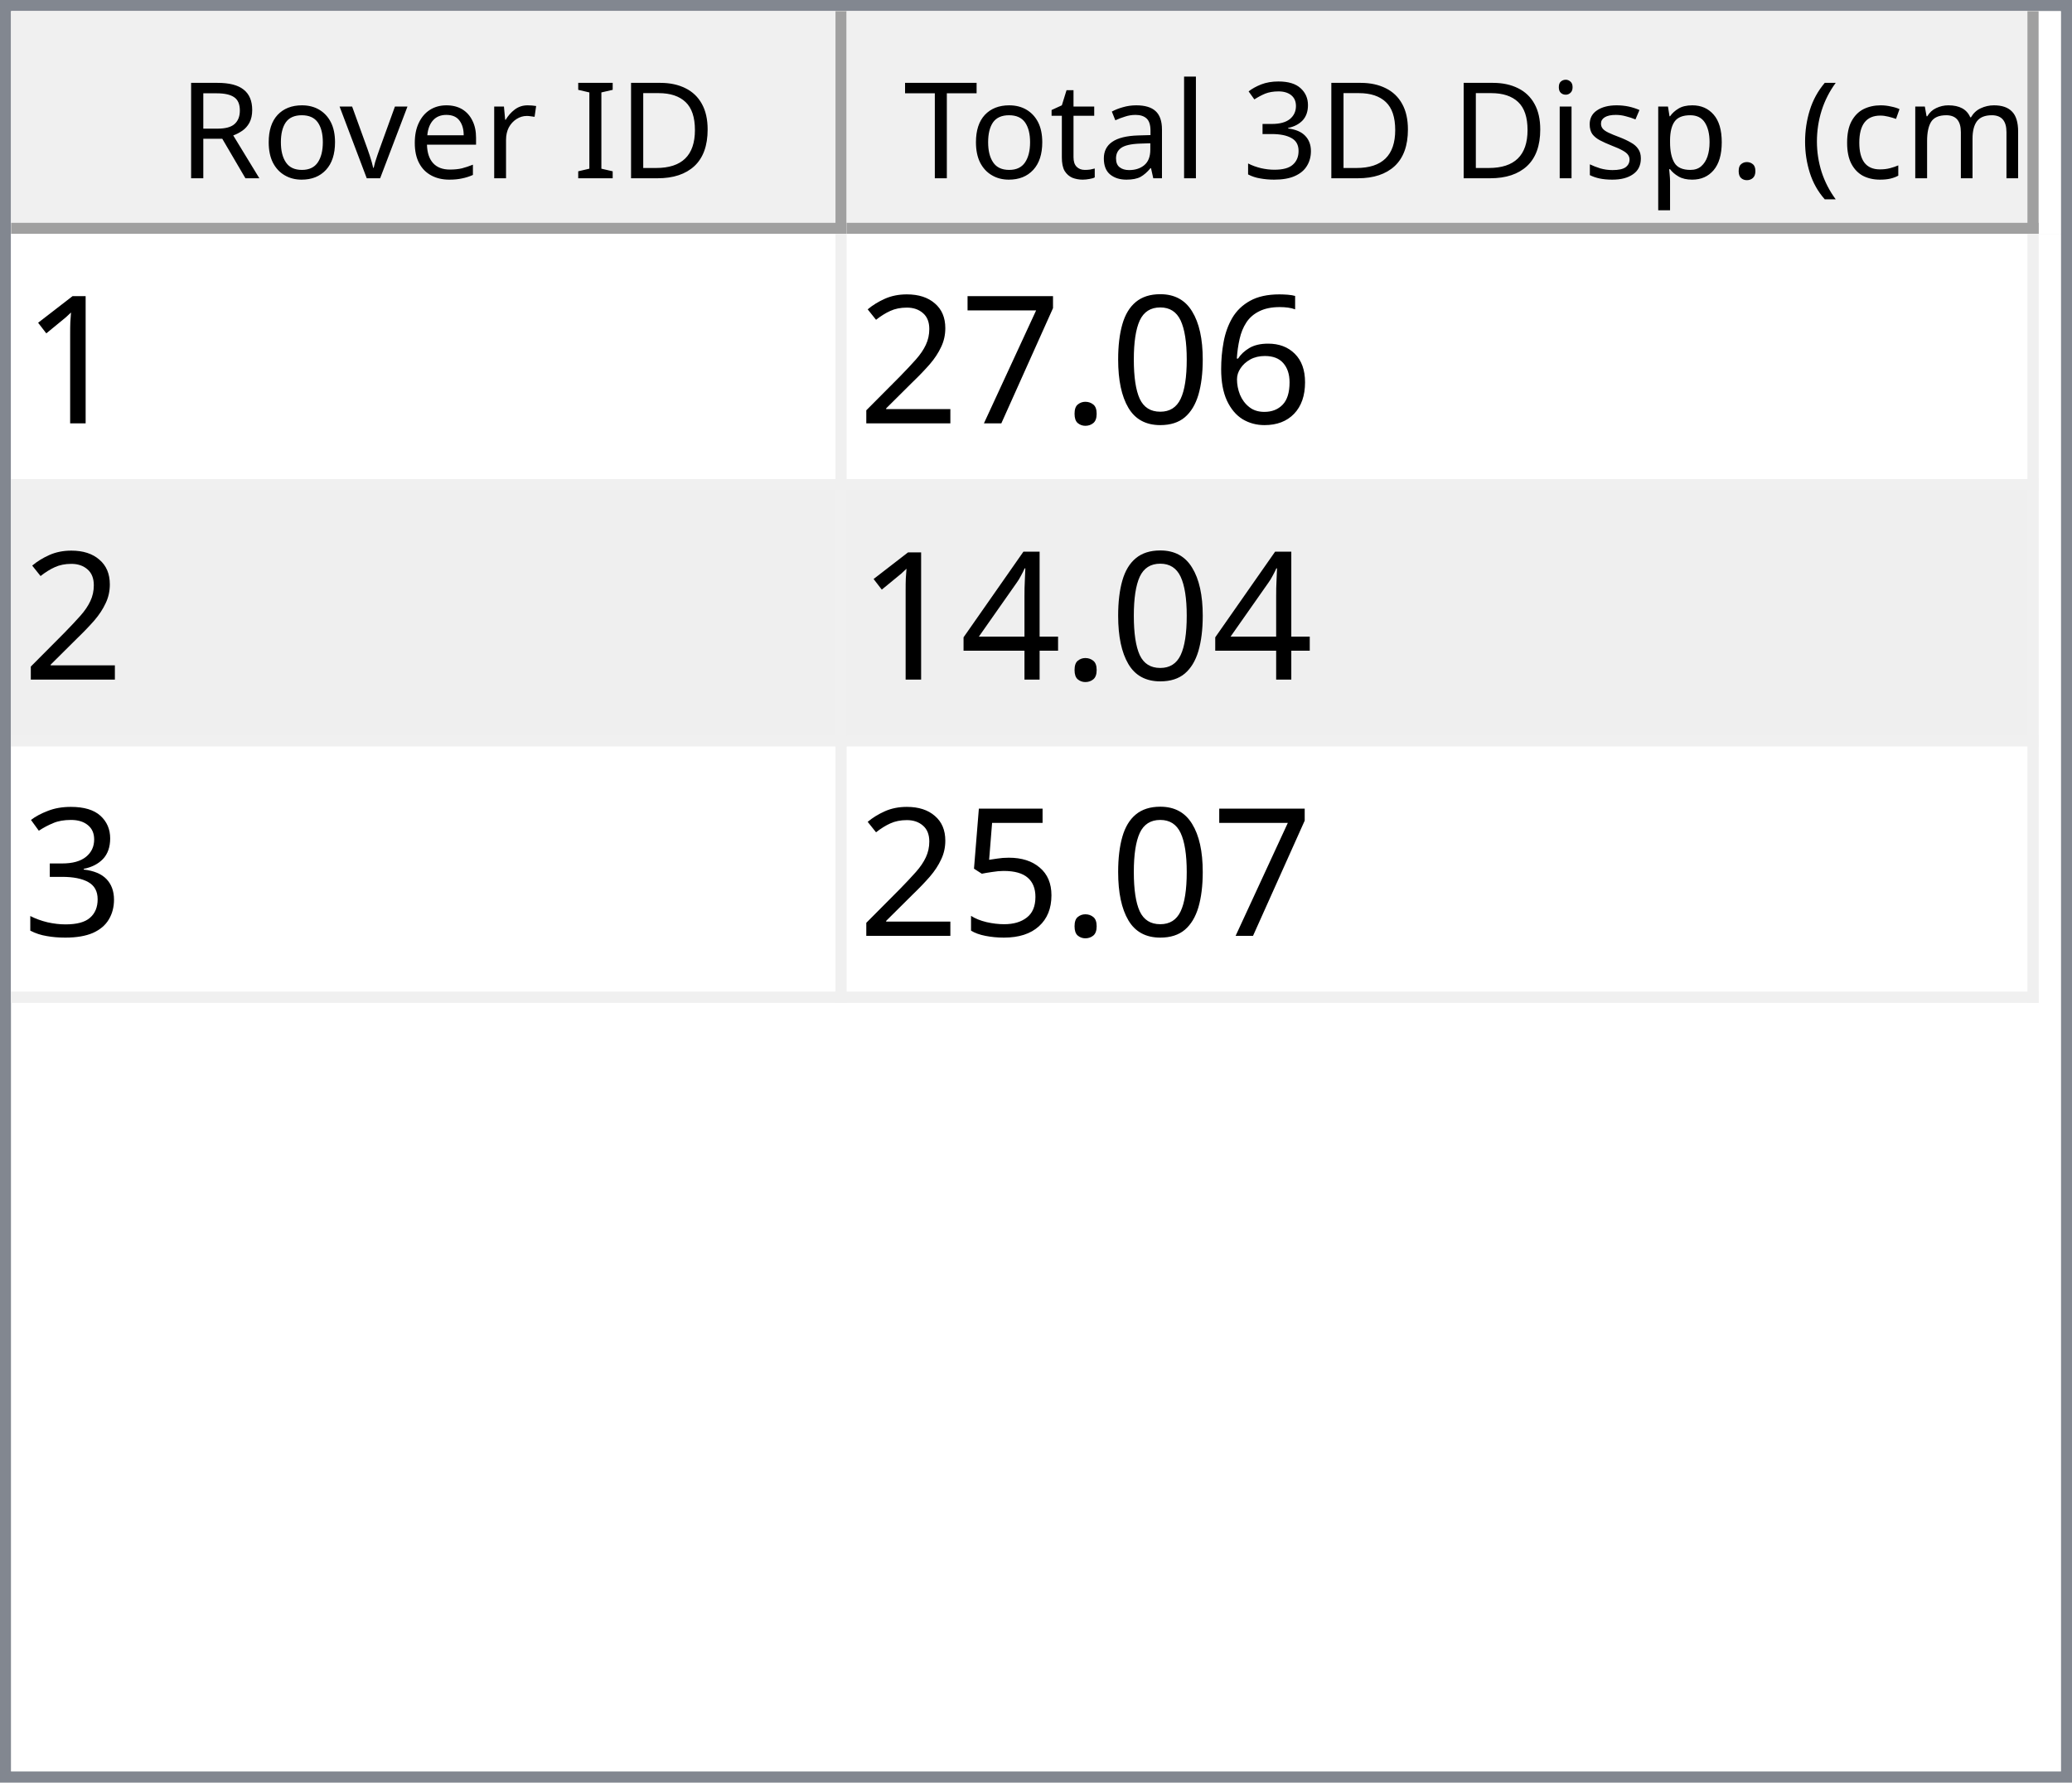
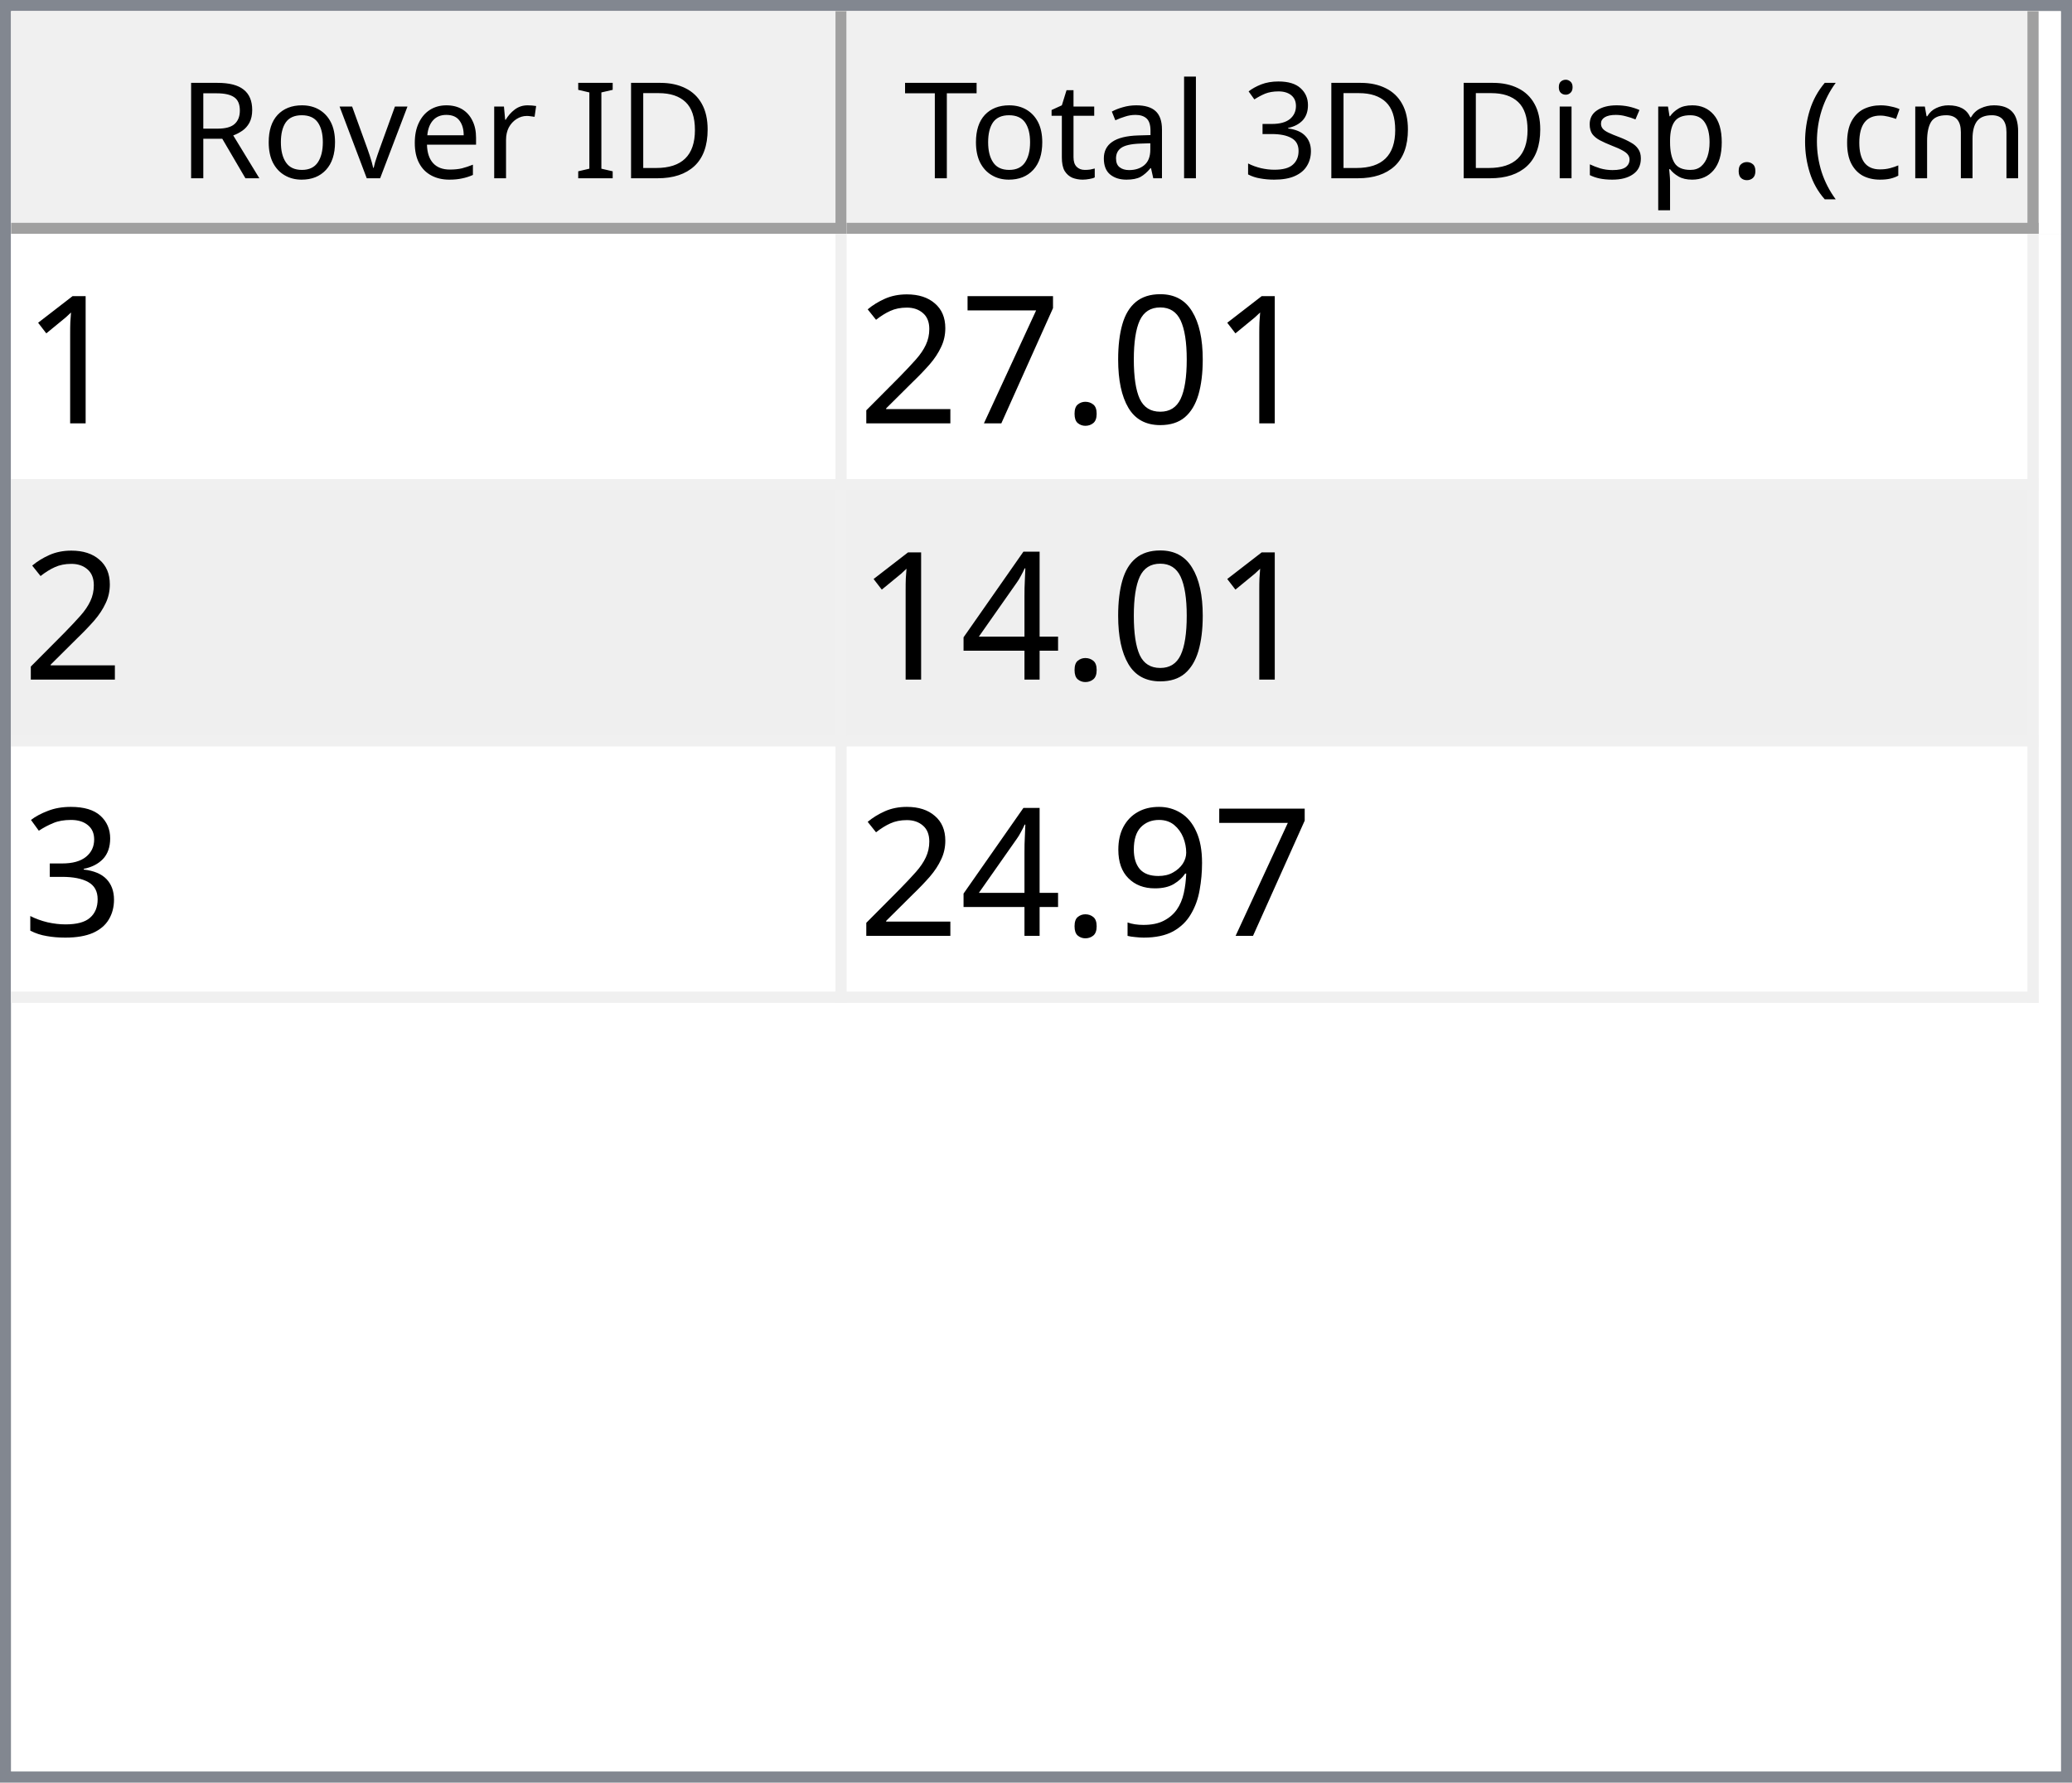
<svg xmlns="http://www.w3.org/2000/svg" style="fill-opacity:1; color-rendering:auto; color-interpolation:auto; text-rendering:auto; stroke:black; stroke-linecap:square; stroke-miterlimit:10; shape-rendering:auto; stroke-opacity:1; fill:black; stroke-dasharray:none; font-weight:normal; stroke-width:1; font-family:'Dialog'; font-style:normal; stroke-linejoin:miter; font-size:12px; stroke-dashoffset:0; image-rendering:auto;" width="186" height="160">
  <defs id="genericDefs" />
  <g>
    <defs id="defs1">
      <clipPath clipPathUnits="userSpaceOnUse" id="clipPath1">
        <path d="M0 0 L186 0 L186 160 L0 160 L0 0 Z" />
      </clipPath>
      <clipPath clipPathUnits="userSpaceOnUse" id="clipPath2">
        <path d="M0 0 L0 160 L186 160 L186 0 Z" />
      </clipPath>
      <clipPath clipPathUnits="userSpaceOnUse" id="clipPath3">
        <path d="M0 0 L0 20 L184 20 L184 0 Z" />
      </clipPath>
      <clipPath clipPathUnits="userSpaceOnUse" id="clipPath4">
        <path d="M0 0 L0 20 L75 20 L75 0 Z" />
      </clipPath>
      <clipPath clipPathUnits="userSpaceOnUse" id="clipPath5">
        <path d="M1 1 L1 19 L74 19 L74 1 Z" />
      </clipPath>
      <clipPath clipPathUnits="userSpaceOnUse" id="clipPath6">
        <path d="M0 0 L0 18 L73 18 L73 0 Z" />
      </clipPath>
      <clipPath clipPathUnits="userSpaceOnUse" id="clipPath7">
        <path d="M-0.5 -0.5 L-0.5 19.5 L74.5 19.5 L74.5 -0.5 Z" />
      </clipPath>
      <clipPath clipPathUnits="userSpaceOnUse" id="clipPath8">
        <path d="M0 0 L0 20 L107 20 L107 0 Z" />
      </clipPath>
      <clipPath clipPathUnits="userSpaceOnUse" id="clipPath9">
        <path d="M1 1 L1 19 L106 19 L106 1 Z" />
      </clipPath>
      <clipPath clipPathUnits="userSpaceOnUse" id="clipPath10">
        <path d="M0 0 L0 18 L105 18 L105 0 Z" />
      </clipPath>
      <clipPath clipPathUnits="userSpaceOnUse" id="clipPath11">
        <path d="M-0.5 -0.5 L-0.5 19.5 L106.5 19.5 L106.5 -0.5 Z" />
      </clipPath>
      <clipPath clipPathUnits="userSpaceOnUse" id="clipPath12">
        <path d="M0 0 L0 138 L184 138 L184 0 Z" />
      </clipPath>
      <clipPath clipPathUnits="userSpaceOnUse" id="clipPath13">
        <path d="M0 0 L0 69 L182 69 L182 0 Z" />
      </clipPath>
      <clipPath clipPathUnits="userSpaceOnUse" id="clipPath14">
        <path d="M-0.5 -0.5 L-0.5 68.5 L181.5 68.5 L181.5 -0.5 Z" />
      </clipPath>
      <clipPath clipPathUnits="userSpaceOnUse" id="clipPath15">
        <path d="M0 0 L0 22 L74 22 L74 0 Z" />
      </clipPath>
      <clipPath clipPathUnits="userSpaceOnUse" id="clipPath16">
        <path d="M0 0 L0 22 L106 22 L106 0 Z" />
      </clipPath>
      <font horiz-adv-x="64.551" id="font1">
        <font-face ascent="107.91" descent="25.098" units-per-em="100" style="font-style:normal; font-family:Segoe UI; font-weight:normal;" />
        <missing-glyph horiz-adv-x="64.551" d="M8.109 0 L8.109 68.266 L56.453 68.266 L56.453 0 L8.109 0 ZM15.328 7.234 L49.219 7.234 L49.219 61.031 L15.328 61.031 L15.328 7.234 Z" />
        <glyph unicode="D" horiz-adv-x="70.117" d="M9.188 0 L9.188 70.016 L28.516 70.016 Q65.531 70.016 65.531 35.891 Q65.531 19.672 55.25 9.836 Q44.969 0 27.734 0 L9.188 0 ZM17.391 62.594 L17.391 7.422 L27.828 7.422 Q41.609 7.422 49.273 14.797 Q56.938 22.172 56.938 35.688 Q56.938 62.594 28.328 62.594 L17.391 62.594 Z" />
        <glyph unicode="I" horiz-adv-x="26.611" d="M17.391 0 L9.188 0 L9.188 70.016 L17.391 70.016 L17.391 0 Z" />
        <glyph unicode=" " horiz-adv-x="27.393" d="" />
        <glyph unicode="r" horiz-adv-x="34.766" d="M34.188 41.891 Q32.078 43.5 28.125 43.5 Q23 43.5 19.555 38.672 Q16.109 33.844 16.109 25.484 L16.109 0 L8.109 0 L8.109 50 L16.109 50 L16.109 39.703 L16.312 39.703 Q18.016 44.969 21.531 47.922 Q25.047 50.875 29.391 50.875 Q32.516 50.875 34.188 50.203 L34.188 41.891 Z" />
        <glyph unicode="e" horiz-adv-x="52.295" d="M48.297 23 L12.984 23 Q13.188 14.656 17.484 10.109 Q21.781 5.562 29.297 5.562 Q37.75 5.562 44.828 11.141 L44.828 3.609 Q38.234 -1.172 27.391 -1.172 Q16.797 -1.172 10.742 5.641 Q4.688 12.453 4.688 24.812 Q4.688 36.469 11.305 43.82 Q17.922 51.172 27.734 51.172 Q37.547 51.172 42.922 44.828 Q48.297 38.484 48.297 27.203 L48.297 23 ZM40.094 29.781 Q40.047 36.719 36.75 40.578 Q33.453 44.438 27.594 44.438 Q21.922 44.438 17.969 40.383 Q14.016 36.328 13.094 29.781 L40.094 29.781 Z" />
        <glyph unicode="v" horiz-adv-x="47.9" d="M47.406 50 L27.484 0 L19.625 0 L0.688 50 L9.469 50 L22.172 13.672 Q23.578 9.672 23.922 6.688 L24.125 6.688 Q24.609 10.453 25.688 13.484 L38.969 50 L47.406 50 Z" />
        <glyph unicode="o" horiz-adv-x="58.594" d="M29 -1.172 Q17.922 -1.172 11.305 5.836 Q4.688 12.844 4.688 24.422 Q4.688 37.016 11.57 44.094 Q18.453 51.172 30.172 51.172 Q41.359 51.172 47.633 44.289 Q53.906 37.406 53.906 25.203 Q53.906 13.234 47.141 6.031 Q40.375 -1.172 29 -1.172 ZM29.594 44.438 Q21.875 44.438 17.383 39.188 Q12.891 33.938 12.891 24.703 Q12.891 15.828 17.43 10.695 Q21.969 5.562 29.594 5.562 Q37.359 5.562 41.531 10.594 Q45.703 15.625 45.703 24.906 Q45.703 34.281 41.531 39.359 Q37.359 44.438 29.594 44.438 Z" />
        <glyph unicode="R" horiz-adv-x="59.814" d="M59.375 0 L49.609 0 L37.891 19.625 Q36.281 22.359 34.766 24.289 Q33.25 26.219 31.664 27.438 Q30.078 28.656 28.25 29.219 Q26.422 29.781 24.125 29.781 L17.391 29.781 L17.391 0 L9.188 0 L9.188 70.016 L30.078 70.016 Q34.672 70.016 38.555 68.867 Q42.438 67.719 45.289 65.375 Q48.141 63.031 49.758 59.547 Q51.375 56.062 51.375 51.375 Q51.375 47.703 50.273 44.656 Q49.172 41.609 47.148 39.211 Q45.125 36.812 42.266 35.133 Q39.406 33.453 35.844 32.516 L35.844 32.328 Q37.594 31.547 38.891 30.547 Q40.188 29.547 41.359 28.18 Q42.531 26.812 43.68 25.078 Q44.828 23.344 46.234 21.047 L59.375 0 ZM17.391 62.594 L17.391 37.203 L28.516 37.203 Q31.594 37.203 34.203 38.133 Q36.812 39.062 38.719 40.797 Q40.625 42.531 41.703 45.047 Q42.781 47.562 42.781 50.688 Q42.781 56.297 39.141 59.445 Q35.5 62.594 28.609 62.594 L17.391 62.594 Z" />
        <glyph unicode=")" horiz-adv-x="30.176" d="M8.297 -15.922 L1.172 -15.922 Q16.406 2.344 16.406 26.812 Q16.406 51.469 1.078 70.016 L8.297 70.016 Q23.531 52.156 23.531 26.703 Q23.531 1.375 8.297 -15.922 Z" />
        <glyph unicode="m" horiz-adv-x="86.133" d="M79.109 0 L71.094 0 L71.094 28.719 Q71.094 37.016 68.531 40.727 Q65.969 44.438 59.906 44.438 Q54.781 44.438 51.195 39.75 Q47.609 35.062 47.609 28.516 L47.609 0 L39.594 0 L39.594 29.688 Q39.594 44.438 28.219 44.438 Q22.953 44.438 19.531 40.016 Q16.109 35.594 16.109 28.516 L16.109 0 L8.109 0 L8.109 50 L16.109 50 L16.109 42.094 L16.312 42.094 Q21.625 51.172 31.844 51.172 Q36.969 51.172 40.773 48.312 Q44.578 45.453 46 40.828 Q51.562 51.172 62.594 51.172 Q79.109 51.172 79.109 30.812 L79.109 0 Z" />
        <glyph unicode="c" horiz-adv-x="46.191" d="M42.188 2.297 Q36.422 -1.172 28.516 -1.172 Q17.828 -1.172 11.258 5.789 Q4.688 12.75 4.688 23.828 Q4.688 36.188 11.766 43.68 Q18.844 51.172 30.672 51.172 Q37.25 51.172 42.281 48.734 L42.281 40.531 Q36.719 44.438 30.375 44.438 Q22.703 44.438 17.797 38.945 Q12.891 33.453 12.891 24.516 Q12.891 15.719 17.508 10.641 Q22.125 5.562 29.891 5.562 Q36.422 5.562 42.188 9.906 L42.188 2.297 Z" />
        <glyph unicode="(" horiz-adv-x="30.176" d="M29.109 -15.922 L21.969 -15.922 Q6.844 1.375 6.844 26.703 Q6.844 52.156 21.969 70.016 L29.203 70.016 Q13.875 51.469 13.875 26.812 Q13.875 2.344 29.109 -15.922 Z" />
        <glyph unicode="." horiz-adv-x="21.68" d="M10.891 -1.078 Q8.641 -1.078 7.055 0.539 Q5.469 2.156 5.469 4.391 Q5.469 6.641 7.055 8.273 Q8.641 9.906 10.891 9.906 Q13.188 9.906 14.797 8.273 Q16.406 6.641 16.406 4.391 Q16.406 2.156 14.797 0.539 Q13.188 -1.078 10.891 -1.078 Z" />
        <glyph unicode="p" horiz-adv-x="58.789" d="M16.312 7.234 L16.109 7.234 L16.109 -23 L8.109 -23 L8.109 50 L16.109 50 L16.109 41.219 L16.312 41.219 Q22.219 51.172 33.594 51.172 Q43.266 51.172 48.688 44.461 Q54.109 37.75 54.109 26.469 Q54.109 13.922 48 6.375 Q41.891 -1.172 31.297 -1.172 Q21.578 -1.172 16.312 7.234 ZM16.109 27.391 L16.109 20.406 Q16.109 14.203 20.141 9.883 Q24.172 5.562 30.375 5.562 Q37.641 5.562 41.773 11.133 Q45.906 16.703 45.906 26.609 Q45.906 34.969 42.047 39.703 Q38.188 44.438 31.594 44.438 Q24.609 44.438 20.359 39.578 Q16.109 34.719 16.109 27.391 Z" />
        <glyph unicode="s" horiz-adv-x="42.432" d="M5.078 1.812 L5.078 10.406 Q11.625 5.562 19.484 5.562 Q30.031 5.562 30.031 12.594 Q30.031 14.594 29.125 15.992 Q28.219 17.391 26.68 18.461 Q25.141 19.531 23.07 20.383 Q21 21.234 18.609 22.172 Q15.281 23.484 12.766 24.828 Q10.25 26.172 8.57 27.859 Q6.891 29.547 6.031 31.695 Q5.172 33.844 5.172 36.719 Q5.172 40.234 6.789 42.945 Q8.406 45.656 11.086 47.484 Q13.766 49.312 17.211 50.242 Q20.656 51.172 24.312 51.172 Q30.812 51.172 35.938 48.922 L35.938 40.828 Q30.422 44.438 23.25 44.438 Q21 44.438 19.195 43.922 Q17.391 43.406 16.094 42.477 Q14.797 41.547 14.086 40.258 Q13.375 38.969 13.375 37.406 Q13.375 35.453 14.086 34.133 Q14.797 32.812 16.164 31.789 Q17.531 30.766 19.484 29.938 Q21.438 29.109 23.922 28.125 Q27.25 26.859 29.883 25.516 Q32.516 24.172 34.375 22.484 Q36.234 20.797 37.234 18.602 Q38.234 16.406 38.234 13.375 Q38.234 9.672 36.602 6.938 Q34.969 4.203 32.234 2.398 Q29.5 0.594 25.93 -0.289 Q22.359 -1.172 18.453 -1.172 Q10.75 -1.172 5.078 1.812 Z" />
        <glyph unicode="i" horiz-adv-x="24.219" d="M12.203 62.703 Q10.062 62.703 8.547 64.164 Q7.031 65.625 7.031 67.875 Q7.031 70.125 8.547 71.609 Q10.062 73.094 12.203 73.094 Q14.406 73.094 15.945 71.609 Q17.484 70.125 17.484 67.875 Q17.484 65.719 15.945 64.211 Q14.406 62.703 12.203 62.703 ZM16.109 0 L8.109 0 L8.109 50 L16.109 50 L16.109 0 Z" />
        <glyph unicode="3" horiz-adv-x="53.906" d="M46.531 19.828 Q46.531 15.094 44.75 11.211 Q42.969 7.328 39.719 4.57 Q36.469 1.812 31.93 0.297 Q27.391 -1.219 21.922 -1.219 Q11.922 -1.219 6 2.594 L6 11.188 Q13.094 5.609 22.219 5.609 Q25.875 5.609 28.828 6.539 Q31.781 7.469 33.906 9.227 Q36.031 10.984 37.18 13.477 Q38.328 15.969 38.328 19.094 Q38.328 32.812 18.797 32.812 L12.984 32.812 L12.984 39.594 L18.5 39.594 Q35.797 39.594 35.797 52.484 Q35.797 64.406 22.609 64.406 Q15.188 64.406 8.688 59.422 L8.688 67.188 Q15.375 71.188 24.609 71.188 Q29 71.188 32.57 69.969 Q36.141 68.75 38.68 66.555 Q41.219 64.359 42.609 61.281 Q44 58.203 44 54.5 Q44 40.672 30.031 36.719 L30.031 36.531 Q33.594 36.141 36.625 34.797 Q39.656 33.453 41.852 31.305 Q44.047 29.156 45.289 26.25 Q46.531 23.344 46.531 19.828 Z" />
        <glyph unicode="l" horiz-adv-x="24.219" d="M16.109 0 L8.109 0 L8.109 74.031 L16.109 74.031 L16.109 0 Z" />
        <glyph unicode="a" horiz-adv-x="50.879" d="M43.891 0 L35.891 0 L35.891 7.812 L35.688 7.812 Q30.469 -1.172 20.312 -1.172 Q12.844 -1.172 8.617 2.781 Q4.391 6.734 4.391 13.281 Q4.391 27.297 20.906 29.594 L35.891 31.688 Q35.891 44.438 25.594 44.438 Q16.547 44.438 9.281 38.281 L9.281 46.484 Q16.656 51.172 26.266 51.172 Q43.891 51.172 43.891 32.516 L43.891 0 ZM35.891 25.297 L23.828 23.641 Q18.266 22.859 15.43 20.875 Q12.594 18.891 12.594 13.875 Q12.594 10.203 15.211 7.883 Q17.828 5.562 22.172 5.562 Q28.125 5.562 32.008 9.742 Q35.891 13.922 35.891 20.312 L35.891 25.297 Z" />
        <glyph unicode="t" horiz-adv-x="33.887" d="M31.297 0.484 Q28.469 -1.078 23.828 -1.078 Q10.688 -1.078 10.688 13.578 L10.688 43.172 L2.094 43.172 L2.094 50 L10.688 50 L10.688 62.203 L18.703 64.797 L18.703 50 L31.297 50 L31.297 43.172 L18.703 43.172 L18.703 14.984 Q18.703 9.969 20.414 7.82 Q22.125 5.672 26.078 5.672 Q29.109 5.672 31.297 7.328 L31.297 0.484 Z" />
        <glyph unicode="T" horiz-adv-x="52.393" d="M50.594 62.594 L30.375 62.594 L30.375 0 L22.172 0 L22.172 62.594 L2 62.594 L2 70.016 L50.594 70.016 L50.594 62.594 Z" />
      </font>
      <font horiz-adv-x="75.0" id="font2">
        <font-face ascent="100.537" descent="21.973" units-per-em="100" style="font-style:normal; font-family:sans-serif; font-weight:normal;" />
        <missing-glyph horiz-adv-x="75.0" d="M12.5 0 L12.5 62.5 L62.5 62.5 L62.5 0 L12.5 0 ZM14.062 1.562 L60.938 1.562 L60.938 60.938 L14.062 60.938 L14.062 1.562 Z" />
        <glyph unicode="1" horiz-adv-x="55.615" d="M37.25 0 L28.469 0 L28.469 56 Q25.297 52.984 20.141 49.953 Q14.984 46.922 10.891 45.406 L10.891 53.906 Q18.266 57.375 23.781 62.305 Q29.297 67.234 31.594 71.875 L37.25 71.875 L37.25 0 Z" />
-         <glyph unicode="6" horiz-adv-x="55.615" d="M49.75 54.047 L41.016 53.375 Q39.844 58.547 37.703 60.891 Q34.125 64.656 28.906 64.656 Q24.703 64.656 21.531 62.312 Q17.391 59.281 14.992 53.469 Q12.594 47.656 12.5 36.922 Q15.672 41.75 20.266 44.094 Q24.859 46.438 29.891 46.438 Q38.672 46.438 44.852 39.969 Q51.031 33.5 51.031 23.25 Q51.031 16.5 48.125 10.719 Q45.219 4.938 40.141 1.859 Q35.062 -1.219 28.609 -1.219 Q17.625 -1.219 10.695 6.859 Q3.766 14.938 3.766 33.5 Q3.766 54.25 11.422 63.672 Q18.109 71.875 29.438 71.875 Q37.891 71.875 43.289 67.141 Q48.688 62.406 49.75 54.047 ZM13.875 23.188 Q13.875 18.656 15.797 14.508 Q17.719 10.359 21.188 8.18 Q24.656 6 28.469 6 Q34.031 6 38.039 10.492 Q42.047 14.984 42.047 22.703 Q42.047 30.125 38.086 34.398 Q34.125 38.672 28.125 38.672 Q22.172 38.672 18.023 34.398 Q13.875 30.125 13.875 23.188 Z" />
        <glyph unicode="0" horiz-adv-x="55.615" d="M4.156 35.297 Q4.156 48 6.766 55.742 Q9.375 63.484 14.523 67.68 Q19.672 71.875 27.484 71.875 Q33.25 71.875 37.594 69.555 Q41.938 67.234 44.773 62.867 Q47.609 58.5 49.219 52.227 Q50.828 45.953 50.828 35.297 Q50.828 22.703 48.242 14.969 Q45.656 7.234 40.508 3.008 Q35.359 -1.219 27.484 -1.219 Q17.141 -1.219 11.234 6.203 Q4.156 15.141 4.156 35.297 ZM13.188 35.297 Q13.188 17.672 17.312 11.836 Q21.438 6 27.484 6 Q33.547 6 37.672 11.859 Q41.797 17.719 41.797 35.297 Q41.797 52.984 37.672 58.789 Q33.547 64.594 27.391 64.594 Q21.344 64.594 17.719 59.469 Q13.188 52.938 13.188 35.297 Z" />
        <glyph unicode="." horiz-adv-x="27.783" d="M9.078 0 L9.078 10.016 L19.094 10.016 L19.094 0 L9.078 0 Z" />
        <glyph unicode="7" horiz-adv-x="55.615" d="M4.734 62.203 L4.734 70.656 L51.078 70.656 L51.078 63.812 Q44.234 56.547 37.523 44.484 Q30.812 32.422 27.156 19.672 Q24.516 10.688 23.781 0 L14.75 0 Q14.891 8.453 18.062 20.414 Q21.234 32.375 27.172 43.484 Q33.109 54.594 39.797 62.203 L4.734 62.203 Z" />
        <glyph unicode="2" horiz-adv-x="55.615" d="M50.344 8.453 L50.344 0 L3.031 0 Q2.938 3.172 4.047 6.109 Q5.859 10.938 9.836 15.625 Q13.812 20.312 21.344 26.469 Q33.016 36.031 37.117 41.625 Q41.219 47.219 41.219 52.203 Q41.219 57.422 37.477 61.008 Q33.734 64.594 27.734 64.594 Q21.391 64.594 17.578 60.789 Q13.766 56.984 13.719 50.25 L4.688 51.172 Q5.609 61.281 11.664 66.578 Q17.719 71.875 27.938 71.875 Q38.234 71.875 44.242 66.164 Q50.25 60.453 50.25 52 Q50.25 47.703 48.492 43.555 Q46.734 39.406 42.656 34.812 Q38.578 30.219 29.109 22.219 Q21.188 15.578 18.945 13.211 Q16.703 10.844 15.234 8.453 L50.344 8.453 Z" />
        <glyph unicode="4" horiz-adv-x="55.615" d="M32.328 0 L32.328 17.141 L1.266 17.141 L1.266 25.203 L33.938 71.578 L41.109 71.578 L41.109 25.203 L50.781 25.203 L50.781 17.141 L41.109 17.141 L41.109 0 L32.328 0 ZM32.328 25.203 L32.328 57.469 L9.906 25.203 L32.328 25.203 Z" />
        <glyph unicode="3" horiz-adv-x="55.615" d="M4.203 18.891 L12.984 20.062 Q14.5 12.594 18.141 9.297 Q21.781 6 27 6 Q33.203 6 37.477 10.297 Q41.75 14.594 41.75 20.953 Q41.75 27 37.797 30.93 Q33.844 34.859 27.734 34.859 Q25.25 34.859 21.531 33.891 L22.516 41.609 Q23.391 41.5 23.922 41.5 Q29.547 41.5 34.039 44.43 Q38.531 47.359 38.531 53.469 Q38.531 58.297 35.258 61.477 Q31.984 64.656 26.812 64.656 Q21.688 64.656 18.266 61.43 Q14.844 58.203 13.875 51.766 L5.078 53.328 Q6.688 62.156 12.398 67.016 Q18.109 71.875 26.609 71.875 Q32.469 71.875 37.398 69.359 Q42.328 66.844 44.945 62.5 Q47.562 58.156 47.562 53.266 Q47.562 48.641 45.07 44.828 Q42.578 41.016 37.703 38.766 Q44.047 37.312 47.562 32.695 Q51.078 28.078 51.078 21.141 Q51.078 11.766 44.242 5.25 Q37.406 -1.266 26.953 -1.266 Q17.531 -1.266 11.305 4.352 Q5.078 9.969 4.203 18.891 Z" />
-         <glyph unicode="5" horiz-adv-x="55.615" d="M4.156 18.75 L13.375 19.531 Q14.406 12.797 18.141 9.398 Q21.875 6 27.156 6 Q33.5 6 37.891 10.789 Q42.281 15.578 42.281 23.484 Q42.281 31 38.062 35.352 Q33.844 39.703 27 39.703 Q22.75 39.703 19.336 37.773 Q15.922 35.844 13.969 32.766 L5.719 33.844 L12.641 70.609 L48.25 70.609 L48.25 62.203 L19.672 62.203 L15.828 42.969 Q22.266 47.469 29.344 47.469 Q38.719 47.469 45.164 40.969 Q51.609 34.469 51.609 24.266 Q51.609 14.547 45.953 7.469 Q39.062 -1.219 27.156 -1.219 Q17.391 -1.219 11.211 4.25 Q5.031 9.719 4.156 18.75 Z" />
+         <glyph unicode="9" horiz-adv-x="55.615" d="M5.469 16.547 L13.922 17.328 Q14.984 11.375 18.016 8.688 Q21.047 6 25.781 6 Q29.828 6 32.883 7.859 Q35.938 9.719 37.891 12.82 Q39.844 15.922 41.164 21.195 Q42.484 26.469 42.484 31.938 Q42.484 32.516 42.438 33.688 Q39.797 29.5 35.234 26.883 Q30.672 24.266 25.344 24.266 Q16.453 24.266 10.305 30.711 Q4.156 37.156 4.156 47.703 Q4.156 58.594 10.578 65.234 Q17 71.875 26.656 71.875 Q33.641 71.875 39.43 68.117 Q45.219 64.359 48.219 57.398 Q51.219 50.438 51.219 37.25 Q51.219 23.531 48.242 15.406 Q45.266 7.281 39.383 3.031 Q33.5 -1.219 25.594 -1.219 Q17.188 -1.219 11.867 3.445 Q6.547 8.109 5.469 16.547 ZM41.453 48.141 Q41.453 55.719 37.43 60.156 Q33.406 64.594 27.734 64.594 Q21.875 64.594 17.531 59.812 Q13.188 55.031 13.188 47.406 Q13.188 40.578 17.312 36.305 Q21.438 32.031 27.484 32.031 Q33.594 32.031 37.523 36.305 Q41.453 40.578 41.453 48.141 Z" />
      </font>
    </defs>
    <g style="fill:white; stroke:white;">
      <rect x="0" y="0" width="186" style="clip-path:url(#clipPath1); stroke:none;" height="160" />
    </g>
    <g style="fill:white; text-rendering:optimizeSpeed; color-rendering:optimizeSpeed; image-rendering:optimizeSpeed; shape-rendering:crispEdges; stroke:white; color-interpolation:sRGB;">
      <rect x="0" width="186" height="160" y="0" style="stroke:none;" />
      <path style="stroke:none;" d="M0 160 L186 160 L186 0 L0 0 Z" />
    </g>
    <g style="fill:rgb(240,240,240); font-family:'Segoe UI'; stroke:rgb(240,240,240);">
      <rect x="0" y="0" width="186" style="clip-path:url(#clipPath2); stroke:none;" height="160" />
    </g>
    <g style="fill:rgb(130,135,144); font-family:'Segoe UI'; stroke:rgb(130,135,144);">
      <path d="M0 0 L186 0 L186 160 L0 160 L0 0 ZM1 1 L185 1 L185 159 L1 159 L1 1 Z" style="fill-rule:evenodd; clip-path:url(#clipPath2); stroke:none;" />
    </g>
    <g style="fill:white; font-family:'Segoe UI'; stroke:white;" transform="translate(1,1)">
      <rect x="0" y="0" width="184" style="clip-path:url(#clipPath3); stroke:none;" height="20" />
    </g>
    <g style="fill:rgb(240,240,240); font-family:'Segoe UI'; stroke:rgb(240,240,240);" transform="translate(1,1)">
      <rect x="0" y="0" width="75" style="clip-path:url(#clipPath4); stroke:none;" height="20" />
    </g>
    <g style="font-family:'Segoe UI';" transform="translate(2,2)">
      <text x="14" xml:space="preserve" y="14" style="clip-path:url(#clipPath6); stroke:none;">Rover ID</text>
    </g>
    <g style="fill:rgb(160,160,160); font-family:'Segoe UI'; stroke:rgb(160,160,160); stroke-linejoin:bevel;" transform="translate(1.5,1.5)">
      <line x1="74" x2="74" y1="0" style="fill:none; clip-path:url(#clipPath7);" y2="19" />
    </g>
    <g style="fill:rgb(160,160,160); font-family:'Segoe UI'; stroke:rgb(160,160,160); stroke-linejoin:bevel;" transform="matrix(1,0,0,1,1,1) translate(0.5,0.5)">
      <line x1="0" x2="74" y1="19" style="fill:none; clip-path:url(#clipPath7);" y2="19" />
    </g>
    <g style="fill:rgb(240,240,240); font-family:'Segoe UI'; stroke:rgb(240,240,240);" transform="translate(76,1)">
      <rect x="0" y="0" width="107" style="clip-path:url(#clipPath8); stroke:none;" height="20" />
    </g>
    <g style="font-family:'Segoe UI';" transform="translate(77,2)">
      <text x="1" xml:space="preserve" y="14" style="clip-path:url(#clipPath10); stroke:none;"> Total 3D Disp. (cm)</text>
    </g>
    <g style="fill:rgb(160,160,160); font-family:'Segoe UI'; stroke:rgb(160,160,160); stroke-linejoin:bevel;" transform="translate(76.5,1.5)">
      <line x1="106" x2="106" y1="0" style="fill:none; clip-path:url(#clipPath11);" y2="19" />
    </g>
    <g style="fill:rgb(160,160,160); font-family:'Segoe UI'; stroke:rgb(160,160,160); stroke-linejoin:bevel;" transform="matrix(1,0,0,1,76,1) translate(0.5,0.5)">
      <line x1="0" x2="106" y1="19" style="fill:none; clip-path:url(#clipPath11);" y2="19" />
    </g>
    <g style="fill:white; font-family:'Segoe UI'; stroke:white;" transform="translate(1,21)">
      <rect x="0" y="0" width="184" style="clip-path:url(#clipPath12); stroke:none;" height="138" />
    </g>
    <g style="fill:rgb(240,240,240); font-size:16px; font-family:sans-serif; stroke:rgb(240,240,240);" transform="translate(1,21)">
      <rect x="0" y="0" width="182" style="clip-path:url(#clipPath13); stroke:none;" height="69" />
      <line transform="translate(0.5,0.5)" x1="0" x2="181" y1="22" style="clip-path:url(#clipPath14); fill:none; stroke-linejoin:bevel;" y2="22" />
    </g>
    <g transform="matrix(1,0,0,1,1,21) translate(0.5,0.5)" style="fill:rgb(240,240,240); font-size:16px; font-family:sans-serif; stroke:rgb(240,240,240); stroke-linejoin:bevel;">
      <line x1="0" x2="181" y1="45" style="fill:none; clip-path:url(#clipPath14);" y2="45" />
    </g>
    <g transform="matrix(1,0,0,1,1,21) translate(0.5,0.5)" style="fill:rgb(240,240,240); font-size:16px; font-family:sans-serif; stroke:rgb(240,240,240); stroke-linejoin:bevel;">
      <line x1="0" x2="181" y1="68" style="fill:none; clip-path:url(#clipPath14);" y2="68" />
    </g>
    <g transform="matrix(1,0,0,1,1,21) translate(0.5,0.5)" style="fill:rgb(240,240,240); font-size:16px; font-family:sans-serif; stroke:rgb(240,240,240); stroke-linejoin:bevel;">
      <line x1="74" x2="74" y1="0" style="fill:none; clip-path:url(#clipPath14);" y2="68" />
    </g>
    <g transform="matrix(1,0,0,1,1,21) translate(0.5,0.5)" style="fill:rgb(240,240,240); font-size:16px; font-family:sans-serif; stroke:rgb(240,240,240); stroke-linejoin:bevel;">
      <line x1="181" x2="181" y1="0" style="fill:none; clip-path:url(#clipPath14);" y2="68" />
    </g>
    <g style="fill:white; font-size:16px; font-family:sans-serif; stroke:white;" transform="matrix(1,0,0,1,1,21)">
      <rect x="0" y="0" width="74" style="clip-path:url(#clipPath15); stroke:none;" height="22" />
      <text x="1" y="17" style="fill:black; clip-path:url(#clipPath15); stroke:none;" xml:space="preserve">1</text>
    </g>
    <g style="fill:white; font-size:16px; font-family:sans-serif; stroke:white;" transform="matrix(1,0,0,1,1,21) translate(75,0)">
      <rect x="0" y="0" width="106" style="clip-path:url(#clipPath16); stroke:none;" height="22" />
-       <text x="1" y="17" style="fill:black; clip-path:url(#clipPath16); stroke:none;" xml:space="preserve">27.06</text>
+       <text x="1" y="17" style="fill:black; clip-path:url(#clipPath16); stroke:none;" xml:space="preserve">27.01</text>
    </g>
    <g style="fill:rgb(239,239,239); font-size:16px; font-family:sans-serif; stroke:rgb(239,239,239);" transform="matrix(1,0,0,1,1,21) translate(0,23)">
      <rect x="0" y="0" width="74" style="clip-path:url(#clipPath15); stroke:none;" height="22" />
      <text x="1" y="17" style="fill:black; clip-path:url(#clipPath15); stroke:none;" xml:space="preserve">2</text>
    </g>
    <g style="fill:rgb(239,239,239); font-size:16px; font-family:sans-serif; stroke:rgb(239,239,239);" transform="matrix(1,0,0,1,1,21) translate(75,23)">
      <rect x="0" y="0" width="106" style="clip-path:url(#clipPath16); stroke:none;" height="22" />
-       <text x="1" y="17" style="fill:black; clip-path:url(#clipPath16); stroke:none;" xml:space="preserve">14.04</text>
+       <text x="1" y="17" style="fill:black; clip-path:url(#clipPath16); stroke:none;" xml:space="preserve">14.01</text>
    </g>
    <g style="fill:white; font-size:16px; font-family:sans-serif; stroke:white;" transform="matrix(1,0,0,1,1,21) translate(0,46)">
      <rect x="0" y="0" width="74" style="clip-path:url(#clipPath15); stroke:none;" height="22" />
      <text x="1" y="17" style="fill:black; clip-path:url(#clipPath15); stroke:none;" xml:space="preserve">3</text>
    </g>
    <g style="fill:white; font-size:16px; font-family:sans-serif; stroke:white;" transform="matrix(1,0,0,1,1,21) translate(75,46)">
      <rect x="0" y="0" width="106" style="clip-path:url(#clipPath16); stroke:none;" height="22" />
-       <text x="1" y="17" style="fill:black; clip-path:url(#clipPath16); stroke:none;" xml:space="preserve">25.07</text>
+       <text x="1" y="17" style="fill:black; clip-path:url(#clipPath16); stroke:none;" xml:space="preserve">24.97</text>
    </g>
  </g>
</svg>
